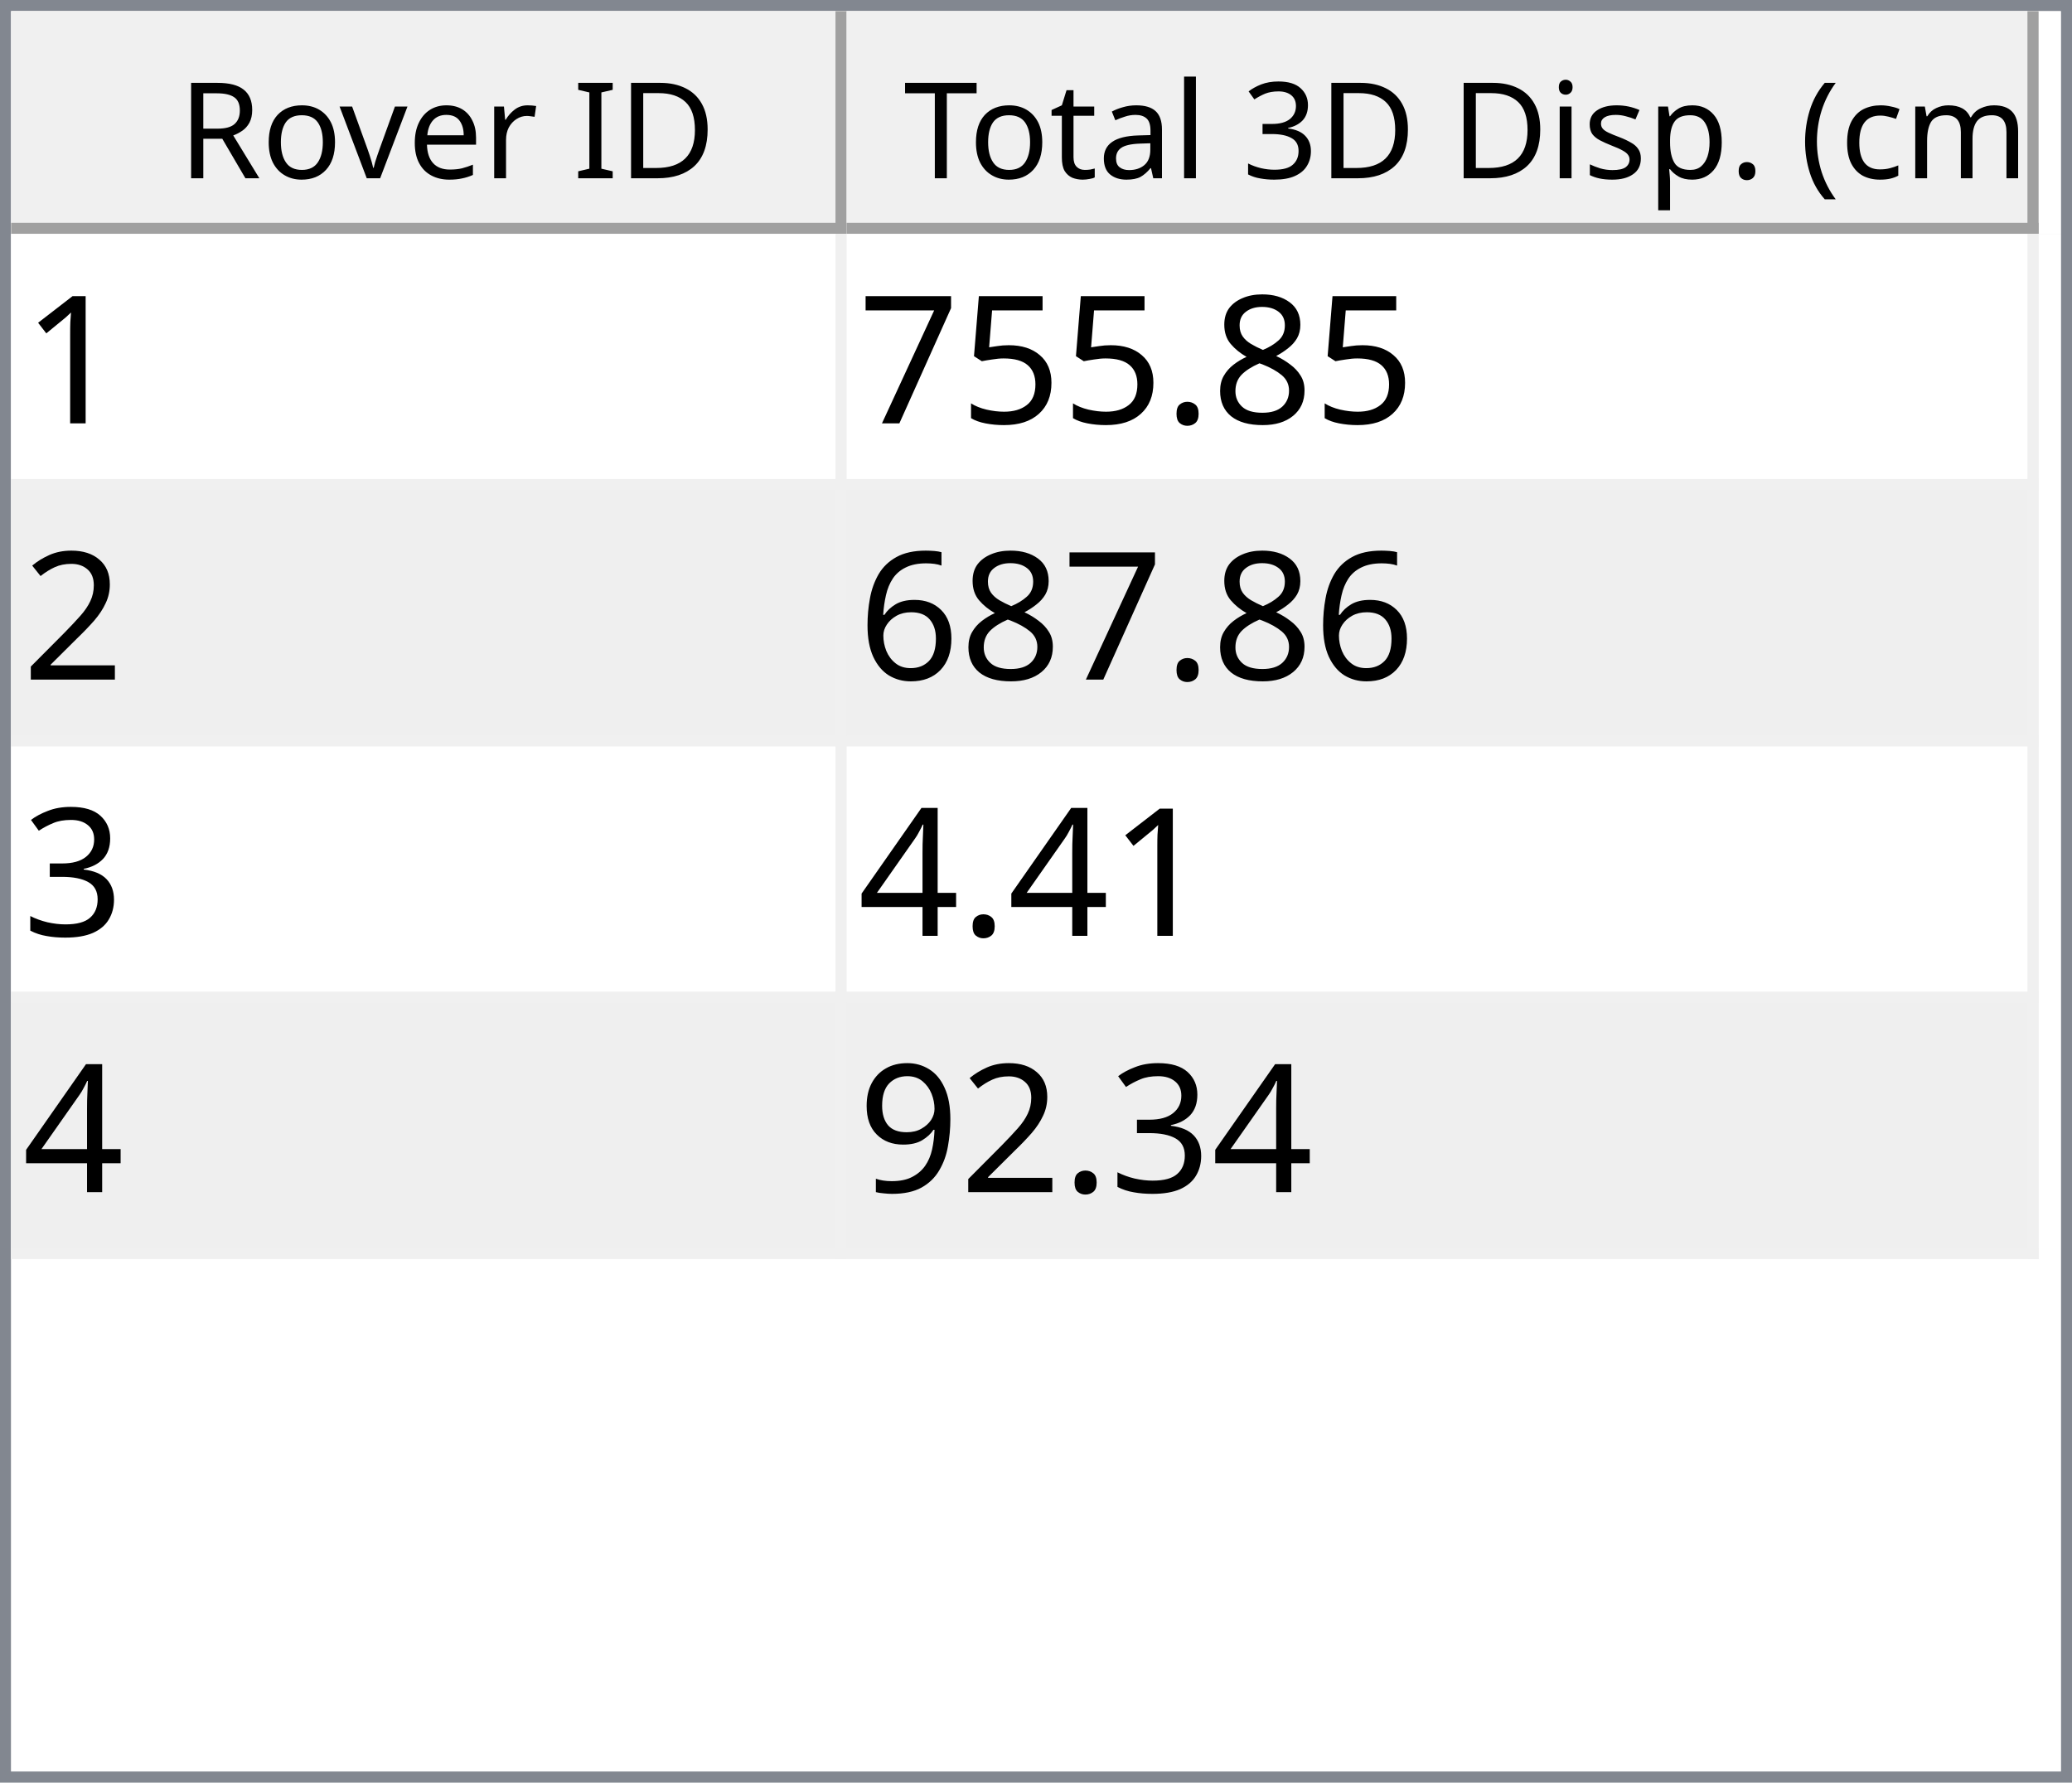
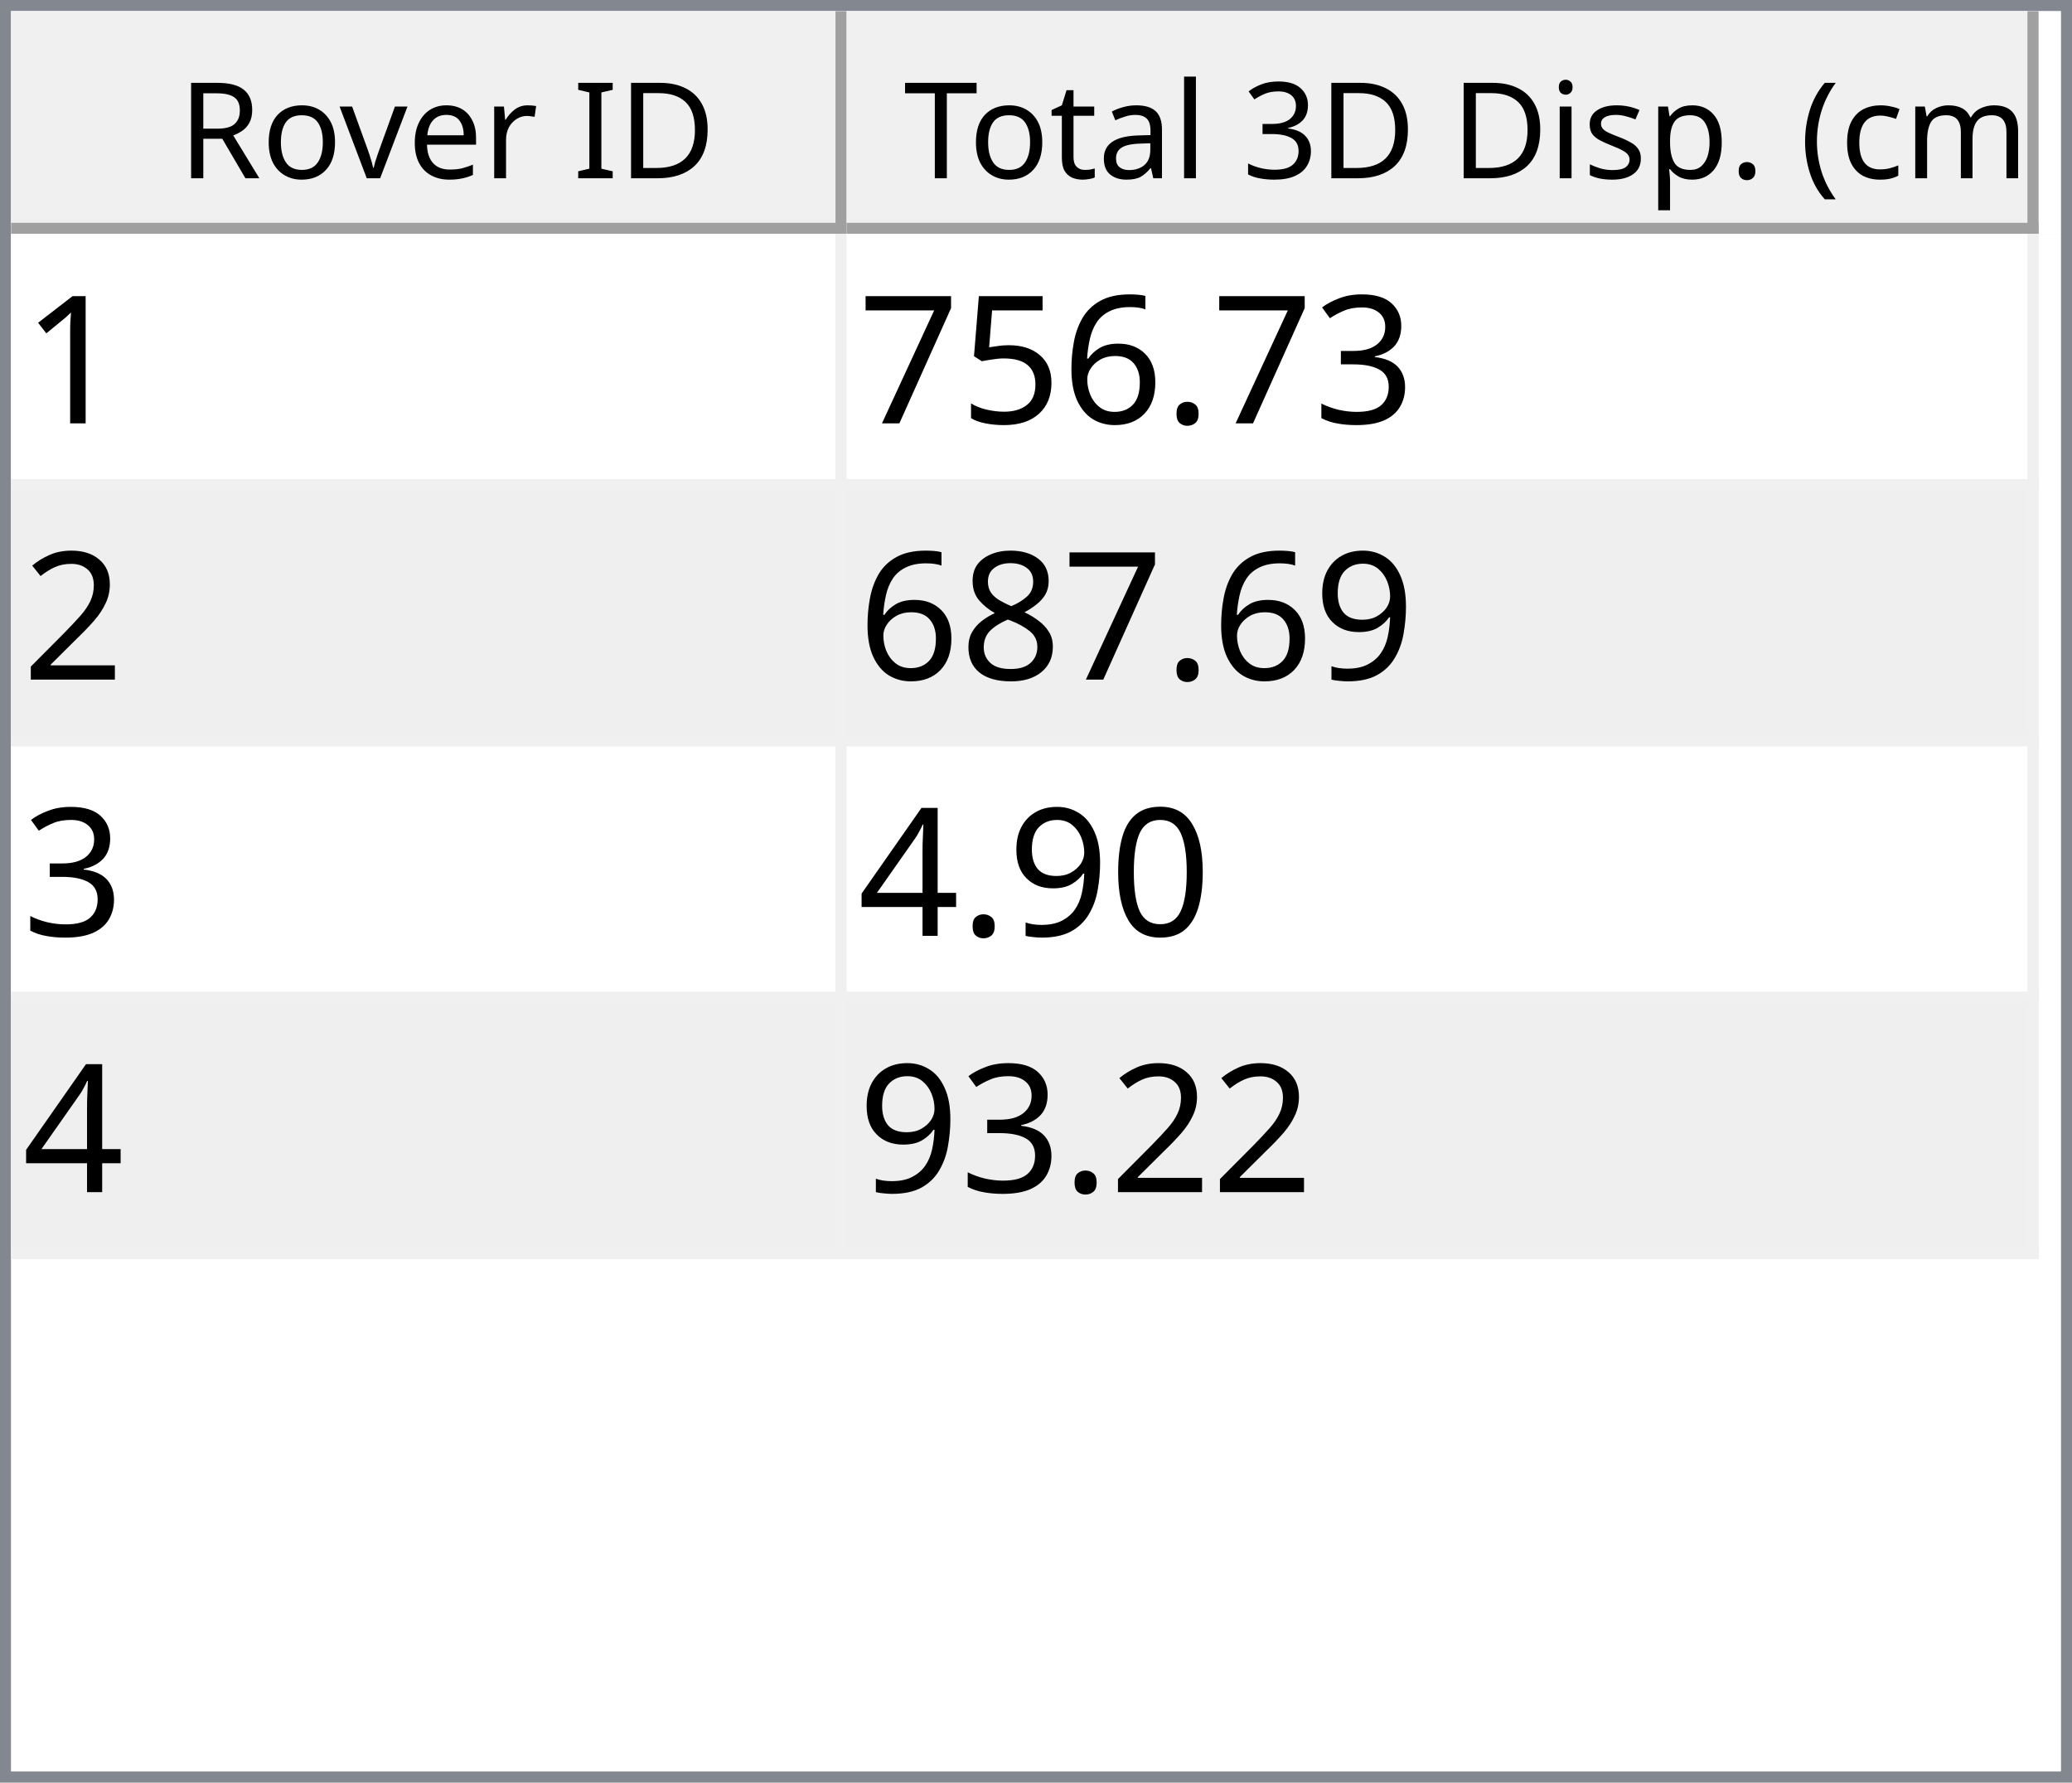
<svg xmlns="http://www.w3.org/2000/svg" style="fill-opacity:1; color-rendering:auto; color-interpolation:auto; text-rendering:auto; stroke:black; stroke-linecap:square; stroke-miterlimit:10; shape-rendering:auto; stroke-opacity:1; fill:black; stroke-dasharray:none; font-weight:normal; stroke-width:1; font-family:'Dialog'; font-style:normal; stroke-linejoin:miter; font-size:12px; stroke-dashoffset:0; image-rendering:auto;" width="186" height="160">
  <defs id="genericDefs" />
  <g>
    <defs id="defs1">
      <clipPath clipPathUnits="userSpaceOnUse" id="clipPath1">
        <path d="M0 0 L186 0 L186 160 L0 160 L0 0 Z" />
      </clipPath>
      <clipPath clipPathUnits="userSpaceOnUse" id="clipPath2">
        <path d="M0 0 L0 160 L186 160 L186 0 Z" />
      </clipPath>
      <clipPath clipPathUnits="userSpaceOnUse" id="clipPath3">
        <path d="M0 0 L0 20 L184 20 L184 0 Z" />
      </clipPath>
      <clipPath clipPathUnits="userSpaceOnUse" id="clipPath4">
        <path d="M0 0 L0 20 L75 20 L75 0 Z" />
      </clipPath>
      <clipPath clipPathUnits="userSpaceOnUse" id="clipPath5">
        <path d="M1 1 L1 19 L74 19 L74 1 Z" />
      </clipPath>
      <clipPath clipPathUnits="userSpaceOnUse" id="clipPath6">
        <path d="M0 0 L0 18 L73 18 L73 0 Z" />
      </clipPath>
      <clipPath clipPathUnits="userSpaceOnUse" id="clipPath7">
        <path d="M-0.5 -0.5 L-0.5 19.5 L74.5 19.5 L74.5 -0.5 Z" />
      </clipPath>
      <clipPath clipPathUnits="userSpaceOnUse" id="clipPath8">
        <path d="M0 0 L0 20 L107 20 L107 0 Z" />
      </clipPath>
      <clipPath clipPathUnits="userSpaceOnUse" id="clipPath9">
        <path d="M1 1 L1 19 L106 19 L106 1 Z" />
      </clipPath>
      <clipPath clipPathUnits="userSpaceOnUse" id="clipPath10">
        <path d="M0 0 L0 18 L105 18 L105 0 Z" />
      </clipPath>
      <clipPath clipPathUnits="userSpaceOnUse" id="clipPath11">
        <path d="M-0.5 -0.5 L-0.5 19.5 L106.5 19.5 L106.5 -0.5 Z" />
      </clipPath>
      <clipPath clipPathUnits="userSpaceOnUse" id="clipPath12">
        <path d="M0 0 L0 138 L184 138 L184 0 Z" />
      </clipPath>
      <clipPath clipPathUnits="userSpaceOnUse" id="clipPath13">
        <path d="M0 0 L0 92 L182 92 L182 0 Z" />
      </clipPath>
      <clipPath clipPathUnits="userSpaceOnUse" id="clipPath14">
        <path d="M-0.5 -0.5 L-0.5 91.5 L181.5 91.5 L181.5 -0.5 Z" />
      </clipPath>
      <clipPath clipPathUnits="userSpaceOnUse" id="clipPath15">
        <path d="M0 0 L0 22 L74 22 L74 0 Z" />
      </clipPath>
      <clipPath clipPathUnits="userSpaceOnUse" id="clipPath16">
        <path d="M0 0 L0 22 L106 22 L106 0 Z" />
      </clipPath>
      <font horiz-adv-x="64.551" id="font1">
        <font-face ascent="107.91" descent="25.098" units-per-em="100" style="font-style:normal; font-family:Segoe UI; font-weight:normal;" />
        <missing-glyph horiz-adv-x="64.551" d="M8.109 0 L8.109 68.266 L56.453 68.266 L56.453 0 L8.109 0 ZM15.328 7.234 L49.219 7.234 L49.219 61.031 L15.328 61.031 L15.328 7.234 Z" />
        <glyph unicode="D" horiz-adv-x="70.117" d="M9.188 0 L9.188 70.016 L28.516 70.016 Q65.531 70.016 65.531 35.891 Q65.531 19.672 55.25 9.836 Q44.969 0 27.734 0 L9.188 0 ZM17.391 62.594 L17.391 7.422 L27.828 7.422 Q41.609 7.422 49.273 14.797 Q56.938 22.172 56.938 35.688 Q56.938 62.594 28.328 62.594 L17.391 62.594 Z" />
        <glyph unicode="I" horiz-adv-x="26.611" d="M17.391 0 L9.188 0 L9.188 70.016 L17.391 70.016 L17.391 0 Z" />
        <glyph unicode=" " horiz-adv-x="27.393" d="" />
        <glyph unicode="r" horiz-adv-x="34.766" d="M34.188 41.891 Q32.078 43.5 28.125 43.5 Q23 43.5 19.555 38.672 Q16.109 33.844 16.109 25.484 L16.109 0 L8.109 0 L8.109 50 L16.109 50 L16.109 39.703 L16.312 39.703 Q18.016 44.969 21.531 47.922 Q25.047 50.875 29.391 50.875 Q32.516 50.875 34.188 50.203 L34.188 41.891 Z" />
        <glyph unicode="e" horiz-adv-x="52.295" d="M48.297 23 L12.984 23 Q13.188 14.656 17.484 10.109 Q21.781 5.562 29.297 5.562 Q37.75 5.562 44.828 11.141 L44.828 3.609 Q38.234 -1.172 27.391 -1.172 Q16.797 -1.172 10.742 5.641 Q4.688 12.453 4.688 24.812 Q4.688 36.469 11.305 43.82 Q17.922 51.172 27.734 51.172 Q37.547 51.172 42.922 44.828 Q48.297 38.484 48.297 27.203 L48.297 23 ZM40.094 29.781 Q40.047 36.719 36.75 40.578 Q33.453 44.438 27.594 44.438 Q21.922 44.438 17.969 40.383 Q14.016 36.328 13.094 29.781 L40.094 29.781 Z" />
        <glyph unicode="v" horiz-adv-x="47.9" d="M47.406 50 L27.484 0 L19.625 0 L0.688 50 L9.469 50 L22.172 13.672 Q23.578 9.672 23.922 6.688 L24.125 6.688 Q24.609 10.453 25.688 13.484 L38.969 50 L47.406 50 Z" />
        <glyph unicode="o" horiz-adv-x="58.594" d="M29 -1.172 Q17.922 -1.172 11.305 5.836 Q4.688 12.844 4.688 24.422 Q4.688 37.016 11.57 44.094 Q18.453 51.172 30.172 51.172 Q41.359 51.172 47.633 44.289 Q53.906 37.406 53.906 25.203 Q53.906 13.234 47.141 6.031 Q40.375 -1.172 29 -1.172 ZM29.594 44.438 Q21.875 44.438 17.383 39.188 Q12.891 33.938 12.891 24.703 Q12.891 15.828 17.43 10.695 Q21.969 5.562 29.594 5.562 Q37.359 5.562 41.531 10.594 Q45.703 15.625 45.703 24.906 Q45.703 34.281 41.531 39.359 Q37.359 44.438 29.594 44.438 Z" />
        <glyph unicode="R" horiz-adv-x="59.814" d="M59.375 0 L49.609 0 L37.891 19.625 Q36.281 22.359 34.766 24.289 Q33.25 26.219 31.664 27.438 Q30.078 28.656 28.25 29.219 Q26.422 29.781 24.125 29.781 L17.391 29.781 L17.391 0 L9.188 0 L9.188 70.016 L30.078 70.016 Q34.672 70.016 38.555 68.867 Q42.438 67.719 45.289 65.375 Q48.141 63.031 49.758 59.547 Q51.375 56.062 51.375 51.375 Q51.375 47.703 50.273 44.656 Q49.172 41.609 47.148 39.211 Q45.125 36.812 42.266 35.133 Q39.406 33.453 35.844 32.516 L35.844 32.328 Q37.594 31.547 38.891 30.547 Q40.188 29.547 41.359 28.18 Q42.531 26.812 43.68 25.078 Q44.828 23.344 46.234 21.047 L59.375 0 ZM17.391 62.594 L17.391 37.203 L28.516 37.203 Q31.594 37.203 34.203 38.133 Q36.812 39.062 38.719 40.797 Q40.625 42.531 41.703 45.047 Q42.781 47.562 42.781 50.688 Q42.781 56.297 39.141 59.445 Q35.5 62.594 28.609 62.594 L17.391 62.594 Z" />
        <glyph unicode=")" horiz-adv-x="30.176" d="M8.297 -15.922 L1.172 -15.922 Q16.406 2.344 16.406 26.812 Q16.406 51.469 1.078 70.016 L8.297 70.016 Q23.531 52.156 23.531 26.703 Q23.531 1.375 8.297 -15.922 Z" />
        <glyph unicode="m" horiz-adv-x="86.133" d="M79.109 0 L71.094 0 L71.094 28.719 Q71.094 37.016 68.531 40.727 Q65.969 44.438 59.906 44.438 Q54.781 44.438 51.195 39.75 Q47.609 35.062 47.609 28.516 L47.609 0 L39.594 0 L39.594 29.688 Q39.594 44.438 28.219 44.438 Q22.953 44.438 19.531 40.016 Q16.109 35.594 16.109 28.516 L16.109 0 L8.109 0 L8.109 50 L16.109 50 L16.109 42.094 L16.312 42.094 Q21.625 51.172 31.844 51.172 Q36.969 51.172 40.773 48.312 Q44.578 45.453 46 40.828 Q51.562 51.172 62.594 51.172 Q79.109 51.172 79.109 30.812 L79.109 0 Z" />
        <glyph unicode="c" horiz-adv-x="46.191" d="M42.188 2.297 Q36.422 -1.172 28.516 -1.172 Q17.828 -1.172 11.258 5.789 Q4.688 12.75 4.688 23.828 Q4.688 36.188 11.766 43.68 Q18.844 51.172 30.672 51.172 Q37.25 51.172 42.281 48.734 L42.281 40.531 Q36.719 44.438 30.375 44.438 Q22.703 44.438 17.797 38.945 Q12.891 33.453 12.891 24.516 Q12.891 15.719 17.508 10.641 Q22.125 5.562 29.891 5.562 Q36.422 5.562 42.188 9.906 L42.188 2.297 Z" />
        <glyph unicode="(" horiz-adv-x="30.176" d="M29.109 -15.922 L21.969 -15.922 Q6.844 1.375 6.844 26.703 Q6.844 52.156 21.969 70.016 L29.203 70.016 Q13.875 51.469 13.875 26.812 Q13.875 2.344 29.109 -15.922 Z" />
        <glyph unicode="." horiz-adv-x="21.68" d="M10.891 -1.078 Q8.641 -1.078 7.055 0.539 Q5.469 2.156 5.469 4.391 Q5.469 6.641 7.055 8.273 Q8.641 9.906 10.891 9.906 Q13.188 9.906 14.797 8.273 Q16.406 6.641 16.406 4.391 Q16.406 2.156 14.797 0.539 Q13.188 -1.078 10.891 -1.078 Z" />
        <glyph unicode="p" horiz-adv-x="58.789" d="M16.312 7.234 L16.109 7.234 L16.109 -23 L8.109 -23 L8.109 50 L16.109 50 L16.109 41.219 L16.312 41.219 Q22.219 51.172 33.594 51.172 Q43.266 51.172 48.688 44.461 Q54.109 37.75 54.109 26.469 Q54.109 13.922 48 6.375 Q41.891 -1.172 31.297 -1.172 Q21.578 -1.172 16.312 7.234 ZM16.109 27.391 L16.109 20.406 Q16.109 14.203 20.141 9.883 Q24.172 5.562 30.375 5.562 Q37.641 5.562 41.773 11.133 Q45.906 16.703 45.906 26.609 Q45.906 34.969 42.047 39.703 Q38.188 44.438 31.594 44.438 Q24.609 44.438 20.359 39.578 Q16.109 34.719 16.109 27.391 Z" />
        <glyph unicode="s" horiz-adv-x="42.432" d="M5.078 1.812 L5.078 10.406 Q11.625 5.562 19.484 5.562 Q30.031 5.562 30.031 12.594 Q30.031 14.594 29.125 15.992 Q28.219 17.391 26.68 18.461 Q25.141 19.531 23.07 20.383 Q21 21.234 18.609 22.172 Q15.281 23.484 12.766 24.828 Q10.25 26.172 8.57 27.859 Q6.891 29.547 6.031 31.695 Q5.172 33.844 5.172 36.719 Q5.172 40.234 6.789 42.945 Q8.406 45.656 11.086 47.484 Q13.766 49.312 17.211 50.242 Q20.656 51.172 24.312 51.172 Q30.812 51.172 35.938 48.922 L35.938 40.828 Q30.422 44.438 23.25 44.438 Q21 44.438 19.195 43.922 Q17.391 43.406 16.094 42.477 Q14.797 41.547 14.086 40.258 Q13.375 38.969 13.375 37.406 Q13.375 35.453 14.086 34.133 Q14.797 32.812 16.164 31.789 Q17.531 30.766 19.484 29.938 Q21.438 29.109 23.922 28.125 Q27.25 26.859 29.883 25.516 Q32.516 24.172 34.375 22.484 Q36.234 20.797 37.234 18.602 Q38.234 16.406 38.234 13.375 Q38.234 9.672 36.602 6.938 Q34.969 4.203 32.234 2.398 Q29.5 0.594 25.93 -0.289 Q22.359 -1.172 18.453 -1.172 Q10.75 -1.172 5.078 1.812 Z" />
        <glyph unicode="i" horiz-adv-x="24.219" d="M12.203 62.703 Q10.062 62.703 8.547 64.164 Q7.031 65.625 7.031 67.875 Q7.031 70.125 8.547 71.609 Q10.062 73.094 12.203 73.094 Q14.406 73.094 15.945 71.609 Q17.484 70.125 17.484 67.875 Q17.484 65.719 15.945 64.211 Q14.406 62.703 12.203 62.703 ZM16.109 0 L8.109 0 L8.109 50 L16.109 50 L16.109 0 Z" />
        <glyph unicode="3" horiz-adv-x="53.906" d="M46.531 19.828 Q46.531 15.094 44.75 11.211 Q42.969 7.328 39.719 4.57 Q36.469 1.812 31.93 0.297 Q27.391 -1.219 21.922 -1.219 Q11.922 -1.219 6 2.594 L6 11.188 Q13.094 5.609 22.219 5.609 Q25.875 5.609 28.828 6.539 Q31.781 7.469 33.906 9.227 Q36.031 10.984 37.18 13.477 Q38.328 15.969 38.328 19.094 Q38.328 32.812 18.797 32.812 L12.984 32.812 L12.984 39.594 L18.5 39.594 Q35.797 39.594 35.797 52.484 Q35.797 64.406 22.609 64.406 Q15.188 64.406 8.688 59.422 L8.688 67.188 Q15.375 71.188 24.609 71.188 Q29 71.188 32.57 69.969 Q36.141 68.75 38.68 66.555 Q41.219 64.359 42.609 61.281 Q44 58.203 44 54.5 Q44 40.672 30.031 36.719 L30.031 36.531 Q33.594 36.141 36.625 34.797 Q39.656 33.453 41.852 31.305 Q44.047 29.156 45.289 26.25 Q46.531 23.344 46.531 19.828 Z" />
        <glyph unicode="l" horiz-adv-x="24.219" d="M16.109 0 L8.109 0 L8.109 74.031 L16.109 74.031 L16.109 0 Z" />
        <glyph unicode="a" horiz-adv-x="50.879" d="M43.891 0 L35.891 0 L35.891 7.812 L35.688 7.812 Q30.469 -1.172 20.312 -1.172 Q12.844 -1.172 8.617 2.781 Q4.391 6.734 4.391 13.281 Q4.391 27.297 20.906 29.594 L35.891 31.688 Q35.891 44.438 25.594 44.438 Q16.547 44.438 9.281 38.281 L9.281 46.484 Q16.656 51.172 26.266 51.172 Q43.891 51.172 43.891 32.516 L43.891 0 ZM35.891 25.297 L23.828 23.641 Q18.266 22.859 15.43 20.875 Q12.594 18.891 12.594 13.875 Q12.594 10.203 15.211 7.883 Q17.828 5.562 22.172 5.562 Q28.125 5.562 32.008 9.742 Q35.891 13.922 35.891 20.312 L35.891 25.297 Z" />
        <glyph unicode="t" horiz-adv-x="33.887" d="M31.297 0.484 Q28.469 -1.078 23.828 -1.078 Q10.688 -1.078 10.688 13.578 L10.688 43.172 L2.094 43.172 L2.094 50 L10.688 50 L10.688 62.203 L18.703 64.797 L18.703 50 L31.297 50 L31.297 43.172 L18.703 43.172 L18.703 14.984 Q18.703 9.969 20.414 7.82 Q22.125 5.672 26.078 5.672 Q29.109 5.672 31.297 7.328 L31.297 0.484 Z" />
        <glyph unicode="T" horiz-adv-x="52.393" d="M50.594 62.594 L30.375 62.594 L30.375 0 L22.172 0 L22.172 62.594 L2 62.594 L2 70.016 L50.594 70.016 L50.594 62.594 Z" />
      </font>
      <font horiz-adv-x="75.0" id="font2">
        <font-face ascent="100.537" descent="21.973" units-per-em="100" style="font-style:normal; font-family:sans-serif; font-weight:normal;" />
        <missing-glyph horiz-adv-x="75.0" d="M12.5 0 L12.5 62.5 L62.5 62.5 L62.5 0 L12.5 0 ZM14.062 1.562 L60.938 1.562 L60.938 60.938 L14.062 60.938 L14.062 1.562 Z" />
        <glyph unicode="1" horiz-adv-x="55.615" d="M37.25 0 L28.469 0 L28.469 56 Q25.297 52.984 20.141 49.953 Q14.984 46.922 10.891 45.406 L10.891 53.906 Q18.266 57.375 23.781 62.305 Q29.297 67.234 31.594 71.875 L37.25 71.875 L37.25 0 Z" />
-         <glyph unicode="8" horiz-adv-x="55.615" d="M17.672 38.812 Q12.203 40.828 9.57 44.539 Q6.938 48.25 6.938 53.422 Q6.938 61.234 12.555 66.555 Q18.172 71.875 27.484 71.875 Q36.859 71.875 42.578 66.43 Q48.297 60.984 48.297 53.172 Q48.297 48.188 45.68 44.508 Q43.062 40.828 37.75 38.812 Q44.344 36.672 47.781 31.883 Q51.219 27.094 51.219 20.453 Q51.219 11.281 44.727 5.031 Q38.234 -1.219 27.641 -1.219 Q17.047 -1.219 10.547 5.055 Q4.047 11.328 4.047 20.703 Q4.047 27.688 7.594 32.398 Q11.141 37.109 17.672 38.812 ZM15.922 53.719 Q15.922 48.641 19.195 45.414 Q22.469 42.188 27.688 42.188 Q32.766 42.188 36.016 45.383 Q39.266 48.578 39.266 53.219 Q39.266 58.062 35.914 61.359 Q32.562 64.656 27.594 64.656 Q22.562 64.656 19.242 61.43 Q15.922 58.203 15.922 53.719 ZM13.094 20.656 Q13.094 16.891 14.875 13.375 Q16.656 9.859 20.172 7.93 Q23.688 6 27.734 6 Q34.031 6 38.133 10.055 Q42.234 14.109 42.234 20.359 Q42.234 26.703 38.016 30.859 Q33.797 35.016 27.438 35.016 Q21.234 35.016 17.164 30.914 Q13.094 26.812 13.094 20.656 Z" />
+         <glyph unicode="3" horiz-adv-x="55.615" d="M4.203 18.891 L12.984 20.062 Q14.5 12.594 18.141 9.297 Q21.781 6 27 6 Q33.203 6 37.477 10.297 Q41.75 14.594 41.75 20.953 Q41.75 27 37.797 30.93 Q33.844 34.859 27.734 34.859 Q25.25 34.859 21.531 33.891 L22.516 41.609 Q23.391 41.5 23.922 41.5 Q29.547 41.5 34.039 44.43 Q38.531 47.359 38.531 53.469 Q38.531 58.297 35.258 61.477 Q31.984 64.656 26.812 64.656 Q21.688 64.656 18.266 61.43 Q14.844 58.203 13.875 51.766 L5.078 53.328 Q6.688 62.156 12.398 67.016 Q18.109 71.875 26.609 71.875 Q32.469 71.875 37.398 69.359 Q42.328 66.844 44.945 62.5 Q47.562 58.156 47.562 53.266 Q47.562 48.641 45.07 44.828 Q42.578 41.016 37.703 38.766 Q44.047 37.312 47.562 32.695 Q51.078 28.078 51.078 21.141 Q51.078 11.766 44.242 5.25 Q37.406 -1.266 26.953 -1.266 Q17.531 -1.266 11.305 4.352 Q5.078 9.969 4.203 18.891 Z" />
        <glyph unicode="." horiz-adv-x="27.783" d="M9.078 0 L9.078 10.016 L19.094 10.016 L19.094 0 L9.078 0 Z" />
+         <glyph unicode="6" horiz-adv-x="55.615" d="M49.75 54.047 L41.016 53.375 Q39.844 58.547 37.703 60.891 Q34.125 64.656 28.906 64.656 Q24.703 64.656 21.531 62.312 Q17.391 59.281 14.992 53.469 Q12.594 47.656 12.5 36.922 Q15.672 41.75 20.266 44.094 Q24.859 46.438 29.891 46.438 Q38.672 46.438 44.852 39.969 Q51.031 33.5 51.031 23.25 Q51.031 16.5 48.125 10.719 Q45.219 4.938 40.141 1.859 Q35.062 -1.219 28.609 -1.219 Q17.625 -1.219 10.695 6.859 Q3.766 14.938 3.766 33.5 Q3.766 54.25 11.422 63.672 Q18.109 71.875 29.438 71.875 Q37.891 71.875 43.289 67.141 Q48.688 62.406 49.75 54.047 ZM13.875 23.188 Q13.875 18.656 15.797 14.508 Q17.719 10.359 21.188 8.18 Q24.656 6 28.469 6 Q34.031 6 38.039 10.492 Q42.047 14.984 42.047 22.703 Q42.047 30.125 38.086 34.398 Q34.125 38.672 28.125 38.672 Q22.172 38.672 18.023 34.398 Q13.875 30.125 13.875 23.188 Z" />
        <glyph unicode="5" horiz-adv-x="55.615" d="M4.156 18.75 L13.375 19.531 Q14.406 12.797 18.141 9.398 Q21.875 6 27.156 6 Q33.5 6 37.891 10.789 Q42.281 15.578 42.281 23.484 Q42.281 31 38.062 35.352 Q33.844 39.703 27 39.703 Q22.75 39.703 19.336 37.773 Q15.922 35.844 13.969 32.766 L5.719 33.844 L12.641 70.609 L48.25 70.609 L48.25 62.203 L19.672 62.203 L15.828 42.969 Q22.266 47.469 29.344 47.469 Q38.719 47.469 45.164 40.969 Q51.609 34.469 51.609 24.266 Q51.609 14.547 45.953 7.469 Q39.062 -1.219 27.156 -1.219 Q17.391 -1.219 11.211 4.25 Q5.031 9.719 4.156 18.75 Z" />
        <glyph unicode="7" horiz-adv-x="55.615" d="M4.734 62.203 L4.734 70.656 L51.078 70.656 L51.078 63.812 Q44.234 56.547 37.523 44.484 Q30.812 32.422 27.156 19.672 Q24.516 10.688 23.781 0 L14.75 0 Q14.891 8.453 18.062 20.414 Q21.234 32.375 27.172 43.484 Q33.109 54.594 39.797 62.203 L4.734 62.203 Z" />
        <glyph unicode="2" horiz-adv-x="55.615" d="M50.344 8.453 L50.344 0 L3.031 0 Q2.938 3.172 4.047 6.109 Q5.859 10.938 9.836 15.625 Q13.812 20.312 21.344 26.469 Q33.016 36.031 37.117 41.625 Q41.219 47.219 41.219 52.203 Q41.219 57.422 37.477 61.008 Q33.734 64.594 27.734 64.594 Q21.391 64.594 17.578 60.789 Q13.766 56.984 13.719 50.25 L4.688 51.172 Q5.609 61.281 11.664 66.578 Q17.719 71.875 27.938 71.875 Q38.234 71.875 44.242 66.164 Q50.25 60.453 50.25 52 Q50.25 47.703 48.492 43.555 Q46.734 39.406 42.656 34.812 Q38.578 30.219 29.109 22.219 Q21.188 15.578 18.945 13.211 Q16.703 10.844 15.234 8.453 L50.344 8.453 Z" />
-         <glyph unicode="6" horiz-adv-x="55.615" d="M49.75 54.047 L41.016 53.375 Q39.844 58.547 37.703 60.891 Q34.125 64.656 28.906 64.656 Q24.703 64.656 21.531 62.312 Q17.391 59.281 14.992 53.469 Q12.594 47.656 12.5 36.922 Q15.672 41.75 20.266 44.094 Q24.859 46.438 29.891 46.438 Q38.672 46.438 44.852 39.969 Q51.031 33.5 51.031 23.25 Q51.031 16.5 48.125 10.719 Q45.219 4.938 40.141 1.859 Q35.062 -1.219 28.609 -1.219 Q17.625 -1.219 10.695 6.859 Q3.766 14.938 3.766 33.5 Q3.766 54.25 11.422 63.672 Q18.109 71.875 29.438 71.875 Q37.891 71.875 43.289 67.141 Q48.688 62.406 49.75 54.047 ZM13.875 23.188 Q13.875 18.656 15.797 14.508 Q17.719 10.359 21.188 8.18 Q24.656 6 28.469 6 Q34.031 6 38.039 10.492 Q42.047 14.984 42.047 22.703 Q42.047 30.125 38.086 34.398 Q34.125 38.672 28.125 38.672 Q22.172 38.672 18.023 34.398 Q13.875 30.125 13.875 23.188 Z" />
-         <glyph unicode="3" horiz-adv-x="55.615" d="M4.203 18.891 L12.984 20.062 Q14.5 12.594 18.141 9.297 Q21.781 6 27 6 Q33.203 6 37.477 10.297 Q41.75 14.594 41.75 20.953 Q41.75 27 37.797 30.93 Q33.844 34.859 27.734 34.859 Q25.25 34.859 21.531 33.891 L22.516 41.609 Q23.391 41.5 23.922 41.5 Q29.547 41.5 34.039 44.43 Q38.531 47.359 38.531 53.469 Q38.531 58.297 35.258 61.477 Q31.984 64.656 26.812 64.656 Q21.688 64.656 18.266 61.43 Q14.844 58.203 13.875 51.766 L5.078 53.328 Q6.688 62.156 12.398 67.016 Q18.109 71.875 26.609 71.875 Q32.469 71.875 37.398 69.359 Q42.328 66.844 44.945 62.5 Q47.562 58.156 47.562 53.266 Q47.562 48.641 45.07 44.828 Q42.578 41.016 37.703 38.766 Q44.047 37.312 47.562 32.695 Q51.078 28.078 51.078 21.141 Q51.078 11.766 44.242 5.25 Q37.406 -1.266 26.953 -1.266 Q17.531 -1.266 11.305 4.352 Q5.078 9.969 4.203 18.891 Z" />
+         <glyph unicode="9" horiz-adv-x="55.615" d="M5.469 16.547 L13.922 17.328 Q14.984 11.375 18.016 8.688 Q21.047 6 25.781 6 Q29.828 6 32.883 7.859 Q35.938 9.719 37.891 12.82 Q39.844 15.922 41.164 21.195 Q42.484 26.469 42.484 31.938 Q42.484 32.516 42.438 33.688 Q39.797 29.5 35.234 26.883 Q30.672 24.266 25.344 24.266 Q16.453 24.266 10.305 30.711 Q4.156 37.156 4.156 47.703 Q4.156 58.594 10.578 65.234 Q17 71.875 26.656 71.875 Q33.641 71.875 39.43 68.117 Q45.219 64.359 48.219 57.398 Q51.219 50.438 51.219 37.25 Q51.219 23.531 48.242 15.406 Q45.266 7.281 39.383 3.031 Q33.5 -1.219 25.594 -1.219 Q17.188 -1.219 11.867 3.445 Q6.547 8.109 5.469 16.547 ZM41.453 48.141 Q41.453 55.719 37.43 60.156 Q33.406 64.594 27.734 64.594 Q21.875 64.594 17.531 59.812 Q13.188 55.031 13.188 47.406 Q13.188 40.578 17.312 36.305 Q21.438 32.031 27.484 32.031 Q33.594 32.031 37.523 36.305 Q41.453 40.578 41.453 48.141 Z" />
+         <glyph unicode="8" horiz-adv-x="55.615" d="M17.672 38.812 Q12.203 40.828 9.57 44.539 Q6.938 48.25 6.938 53.422 Q6.938 61.234 12.555 66.555 Q18.172 71.875 27.484 71.875 Q36.859 71.875 42.578 66.43 Q48.297 60.984 48.297 53.172 Q48.297 48.188 45.68 44.508 Q43.062 40.828 37.75 38.812 Q44.344 36.672 47.781 31.883 Q51.219 27.094 51.219 20.453 Q51.219 11.281 44.727 5.031 Q38.234 -1.219 27.641 -1.219 Q17.047 -1.219 10.547 5.055 Q4.047 11.328 4.047 20.703 Q4.047 27.688 7.594 32.398 Q11.141 37.109 17.672 38.812 ZM15.922 53.719 Q15.922 48.641 19.195 45.414 Q22.469 42.188 27.688 42.188 Q32.766 42.188 36.016 45.383 Q39.266 48.578 39.266 53.219 Q39.266 58.062 35.914 61.359 Q32.562 64.656 27.594 64.656 Q22.562 64.656 19.242 61.43 Q15.922 58.203 15.922 53.719 ZM13.094 20.656 Q13.094 16.891 14.875 13.375 Q16.656 9.859 20.172 7.93 Q23.688 6 27.734 6 Q34.031 6 38.133 10.055 Q42.234 14.109 42.234 20.359 Q42.234 26.703 38.016 30.859 Q33.797 35.016 27.438 35.016 Q21.234 35.016 17.164 30.914 Q13.094 26.812 13.094 20.656 Z" />
+         <glyph unicode="0" horiz-adv-x="55.615" d="M4.156 35.297 Q4.156 48 6.766 55.742 Q9.375 63.484 14.523 67.68 Q19.672 71.875 27.484 71.875 Q33.25 71.875 37.594 69.555 Q41.938 67.234 44.773 62.867 Q47.609 58.5 49.219 52.227 Q50.828 45.953 50.828 35.297 Q50.828 22.703 48.242 14.969 Q45.656 7.234 40.508 3.008 Q35.359 -1.219 27.484 -1.219 Q17.141 -1.219 11.234 6.203 Q4.156 15.141 4.156 35.297 ZM13.188 35.297 Q13.188 17.672 17.312 11.836 Q21.438 6 27.484 6 Q33.547 6 37.672 11.859 Q41.797 17.719 41.797 35.297 Q41.797 52.984 37.672 58.789 Q33.547 64.594 27.391 64.594 Q21.344 64.594 17.719 59.469 Q13.188 52.938 13.188 35.297 Z" />
        <glyph unicode="4" horiz-adv-x="55.615" d="M32.328 0 L32.328 17.141 L1.266 17.141 L1.266 25.203 L33.938 71.578 L41.109 71.578 L41.109 25.203 L50.781 25.203 L50.781 17.141 L41.109 17.141 L41.109 0 L32.328 0 ZM32.328 25.203 L32.328 57.469 L9.906 25.203 L32.328 25.203 Z" />
-         <glyph unicode="9" horiz-adv-x="55.615" d="M5.469 16.547 L13.922 17.328 Q14.984 11.375 18.016 8.688 Q21.047 6 25.781 6 Q29.828 6 32.883 7.859 Q35.938 9.719 37.891 12.82 Q39.844 15.922 41.164 21.195 Q42.484 26.469 42.484 31.938 Q42.484 32.516 42.438 33.688 Q39.797 29.5 35.234 26.883 Q30.672 24.266 25.344 24.266 Q16.453 24.266 10.305 30.711 Q4.156 37.156 4.156 47.703 Q4.156 58.594 10.578 65.234 Q17 71.875 26.656 71.875 Q33.641 71.875 39.43 68.117 Q45.219 64.359 48.219 57.398 Q51.219 50.438 51.219 37.25 Q51.219 23.531 48.242 15.406 Q45.266 7.281 39.383 3.031 Q33.5 -1.219 25.594 -1.219 Q17.188 -1.219 11.867 3.445 Q6.547 8.109 5.469 16.547 ZM41.453 48.141 Q41.453 55.719 37.43 60.156 Q33.406 64.594 27.734 64.594 Q21.875 64.594 17.531 59.812 Q13.188 55.031 13.188 47.406 Q13.188 40.578 17.312 36.305 Q21.438 32.031 27.484 32.031 Q33.594 32.031 37.523 36.305 Q41.453 40.578 41.453 48.141 Z" />
      </font>
    </defs>
    <g style="fill:white; stroke:white;">
      <rect x="0" y="0" width="186" style="clip-path:url(#clipPath1); stroke:none;" height="160" />
    </g>
    <g style="fill:white; text-rendering:optimizeSpeed; color-rendering:optimizeSpeed; image-rendering:optimizeSpeed; shape-rendering:crispEdges; stroke:white; color-interpolation:sRGB;">
      <rect x="0" width="186" height="160" y="0" style="stroke:none;" />
      <path style="stroke:none;" d="M0 160 L186 160 L186 0 L0 0 Z" />
    </g>
    <g style="fill:rgb(240,240,240); font-family:'Segoe UI'; stroke:rgb(240,240,240);">
      <rect x="0" y="0" width="186" style="clip-path:url(#clipPath2); stroke:none;" height="160" />
    </g>
    <g style="fill:rgb(130,135,144); font-family:'Segoe UI'; stroke:rgb(130,135,144);">
      <path d="M0 0 L186 0 L186 160 L0 160 L0 0 ZM1 1 L185 1 L185 159 L1 159 L1 1 Z" style="fill-rule:evenodd; clip-path:url(#clipPath2); stroke:none;" />
    </g>
    <g style="fill:white; font-family:'Segoe UI'; stroke:white;" transform="translate(1,1)">
      <rect x="0" y="0" width="184" style="clip-path:url(#clipPath3); stroke:none;" height="20" />
    </g>
    <g style="fill:rgb(240,240,240); font-family:'Segoe UI'; stroke:rgb(240,240,240);" transform="translate(1,1)">
      <rect x="0" y="0" width="75" style="clip-path:url(#clipPath4); stroke:none;" height="20" />
    </g>
    <g style="font-family:'Segoe UI';" transform="translate(2,2)">
      <text x="14" xml:space="preserve" y="14" style="clip-path:url(#clipPath6); stroke:none;">Rover ID</text>
    </g>
    <g style="fill:rgb(160,160,160); font-family:'Segoe UI'; stroke:rgb(160,160,160); stroke-linejoin:bevel;" transform="translate(1.5,1.5)">
      <line x1="74" x2="74" y1="0" style="fill:none; clip-path:url(#clipPath7);" y2="19" />
    </g>
    <g style="fill:rgb(160,160,160); font-family:'Segoe UI'; stroke:rgb(160,160,160); stroke-linejoin:bevel;" transform="matrix(1,0,0,1,1,1) translate(0.5,0.5)">
      <line x1="0" x2="74" y1="19" style="fill:none; clip-path:url(#clipPath7);" y2="19" />
    </g>
    <g style="fill:rgb(240,240,240); font-family:'Segoe UI'; stroke:rgb(240,240,240);" transform="translate(76,1)">
      <rect x="0" y="0" width="107" style="clip-path:url(#clipPath8); stroke:none;" height="20" />
    </g>
    <g style="font-family:'Segoe UI';" transform="translate(77,2)">
      <text x="1" xml:space="preserve" y="14" style="clip-path:url(#clipPath10); stroke:none;"> Total 3D Disp. (cm)</text>
    </g>
    <g style="fill:rgb(160,160,160); font-family:'Segoe UI'; stroke:rgb(160,160,160); stroke-linejoin:bevel;" transform="translate(76.5,1.5)">
      <line x1="106" x2="106" y1="0" style="fill:none; clip-path:url(#clipPath11);" y2="19" />
    </g>
    <g style="fill:rgb(160,160,160); font-family:'Segoe UI'; stroke:rgb(160,160,160); stroke-linejoin:bevel;" transform="matrix(1,0,0,1,76,1) translate(0.5,0.5)">
      <line x1="0" x2="106" y1="19" style="fill:none; clip-path:url(#clipPath11);" y2="19" />
    </g>
    <g style="fill:white; font-family:'Segoe UI'; stroke:white;" transform="translate(1,21)">
      <rect x="0" y="0" width="184" style="clip-path:url(#clipPath12); stroke:none;" height="138" />
    </g>
    <g style="fill:rgb(240,240,240); font-size:16px; font-family:sans-serif; stroke:rgb(240,240,240);" transform="translate(1,21)">
      <rect x="0" y="0" width="182" style="clip-path:url(#clipPath13); stroke:none;" height="92" />
      <line transform="translate(0.5,0.5)" x1="0" x2="181" y1="22" style="clip-path:url(#clipPath14); fill:none; stroke-linejoin:bevel;" y2="22" />
    </g>
    <g transform="matrix(1,0,0,1,1,21) translate(0.5,0.5)" style="fill:rgb(240,240,240); font-size:16px; font-family:sans-serif; stroke:rgb(240,240,240); stroke-linejoin:bevel;">
      <line x1="0" x2="181" y1="45" style="fill:none; clip-path:url(#clipPath14);" y2="45" />
    </g>
    <g transform="matrix(1,0,0,1,1,21) translate(0.5,0.5)" style="fill:rgb(240,240,240); font-size:16px; font-family:sans-serif; stroke:rgb(240,240,240); stroke-linejoin:bevel;">
      <line x1="0" x2="181" y1="68" style="fill:none; clip-path:url(#clipPath14);" y2="68" />
    </g>
    <g transform="matrix(1,0,0,1,1,21) translate(0.5,0.5)" style="fill:rgb(240,240,240); font-size:16px; font-family:sans-serif; stroke:rgb(240,240,240); stroke-linejoin:bevel;">
      <line x1="0" x2="181" y1="91" style="fill:none; clip-path:url(#clipPath14);" y2="91" />
    </g>
    <g transform="matrix(1,0,0,1,1,21) translate(0.5,0.5)" style="fill:rgb(240,240,240); font-size:16px; font-family:sans-serif; stroke:rgb(240,240,240); stroke-linejoin:bevel;">
      <line x1="74" x2="74" y1="0" style="fill:none; clip-path:url(#clipPath14);" y2="91" />
    </g>
    <g transform="matrix(1,0,0,1,1,21) translate(0.5,0.5)" style="fill:rgb(240,240,240); font-size:16px; font-family:sans-serif; stroke:rgb(240,240,240); stroke-linejoin:bevel;">
      <line x1="181" x2="181" y1="0" style="fill:none; clip-path:url(#clipPath14);" y2="91" />
    </g>
    <g style="fill:white; font-size:16px; font-family:sans-serif; stroke:white;" transform="matrix(1,0,0,1,1,21)">
      <rect x="0" y="0" width="74" style="clip-path:url(#clipPath15); stroke:none;" height="22" />
      <text x="1" y="17" style="fill:black; clip-path:url(#clipPath15); stroke:none;" xml:space="preserve">1</text>
    </g>
    <g style="fill:white; font-size:16px; font-family:sans-serif; stroke:white;" transform="matrix(1,0,0,1,1,21) translate(75,0)">
      <rect x="0" y="0" width="106" style="clip-path:url(#clipPath16); stroke:none;" height="22" />
-       <text x="1" y="17" style="fill:black; clip-path:url(#clipPath16); stroke:none;" xml:space="preserve">755.85</text>
+       <text x="1" y="17" style="fill:black; clip-path:url(#clipPath16); stroke:none;" xml:space="preserve">756.73</text>
    </g>
    <g style="fill:rgb(239,239,239); font-size:16px; font-family:sans-serif; stroke:rgb(239,239,239);" transform="matrix(1,0,0,1,1,21) translate(0,23)">
      <rect x="0" y="0" width="74" style="clip-path:url(#clipPath15); stroke:none;" height="22" />
      <text x="1" y="17" style="fill:black; clip-path:url(#clipPath15); stroke:none;" xml:space="preserve">2</text>
    </g>
    <g style="fill:rgb(239,239,239); font-size:16px; font-family:sans-serif; stroke:rgb(239,239,239);" transform="matrix(1,0,0,1,1,21) translate(75,23)">
      <rect x="0" y="0" width="106" style="clip-path:url(#clipPath16); stroke:none;" height="22" />
-       <text x="1" y="17" style="fill:black; clip-path:url(#clipPath16); stroke:none;" xml:space="preserve">687.86</text>
+       <text x="1" y="17" style="fill:black; clip-path:url(#clipPath16); stroke:none;" xml:space="preserve">687.69</text>
    </g>
    <g style="fill:white; font-size:16px; font-family:sans-serif; stroke:white;" transform="matrix(1,0,0,1,1,21) translate(0,46)">
      <rect x="0" y="0" width="74" style="clip-path:url(#clipPath15); stroke:none;" height="22" />
      <text x="1" y="17" style="fill:black; clip-path:url(#clipPath15); stroke:none;" xml:space="preserve">3</text>
    </g>
    <g style="fill:white; font-size:16px; font-family:sans-serif; stroke:white;" transform="matrix(1,0,0,1,1,21) translate(75,46)">
      <rect x="0" y="0" width="106" style="clip-path:url(#clipPath16); stroke:none;" height="22" />
-       <text x="1" y="17" style="fill:black; clip-path:url(#clipPath16); stroke:none;" xml:space="preserve">4.41</text>
+       <text x="1" y="17" style="fill:black; clip-path:url(#clipPath16); stroke:none;" xml:space="preserve">4.90</text>
    </g>
    <g style="fill:rgb(239,239,239); font-size:16px; font-family:sans-serif; stroke:rgb(239,239,239);" transform="matrix(1,0,0,1,1,21) translate(0,69)">
      <rect x="0" y="0" width="74" style="clip-path:url(#clipPath15); stroke:none;" height="22" />
      <text x="1" y="17" style="fill:black; clip-path:url(#clipPath15); stroke:none;" xml:space="preserve">4</text>
    </g>
    <g style="fill:rgb(239,239,239); font-size:16px; font-family:sans-serif; stroke:rgb(239,239,239);" transform="matrix(1,0,0,1,1,21) translate(75,69)">
      <rect x="0" y="0" width="106" style="clip-path:url(#clipPath16); stroke:none;" height="22" />
-       <text x="1" y="17" style="fill:black; clip-path:url(#clipPath16); stroke:none;" xml:space="preserve">92.34</text>
+       <text x="1" y="17" style="fill:black; clip-path:url(#clipPath16); stroke:none;" xml:space="preserve">93.22</text>
    </g>
  </g>
</svg>
